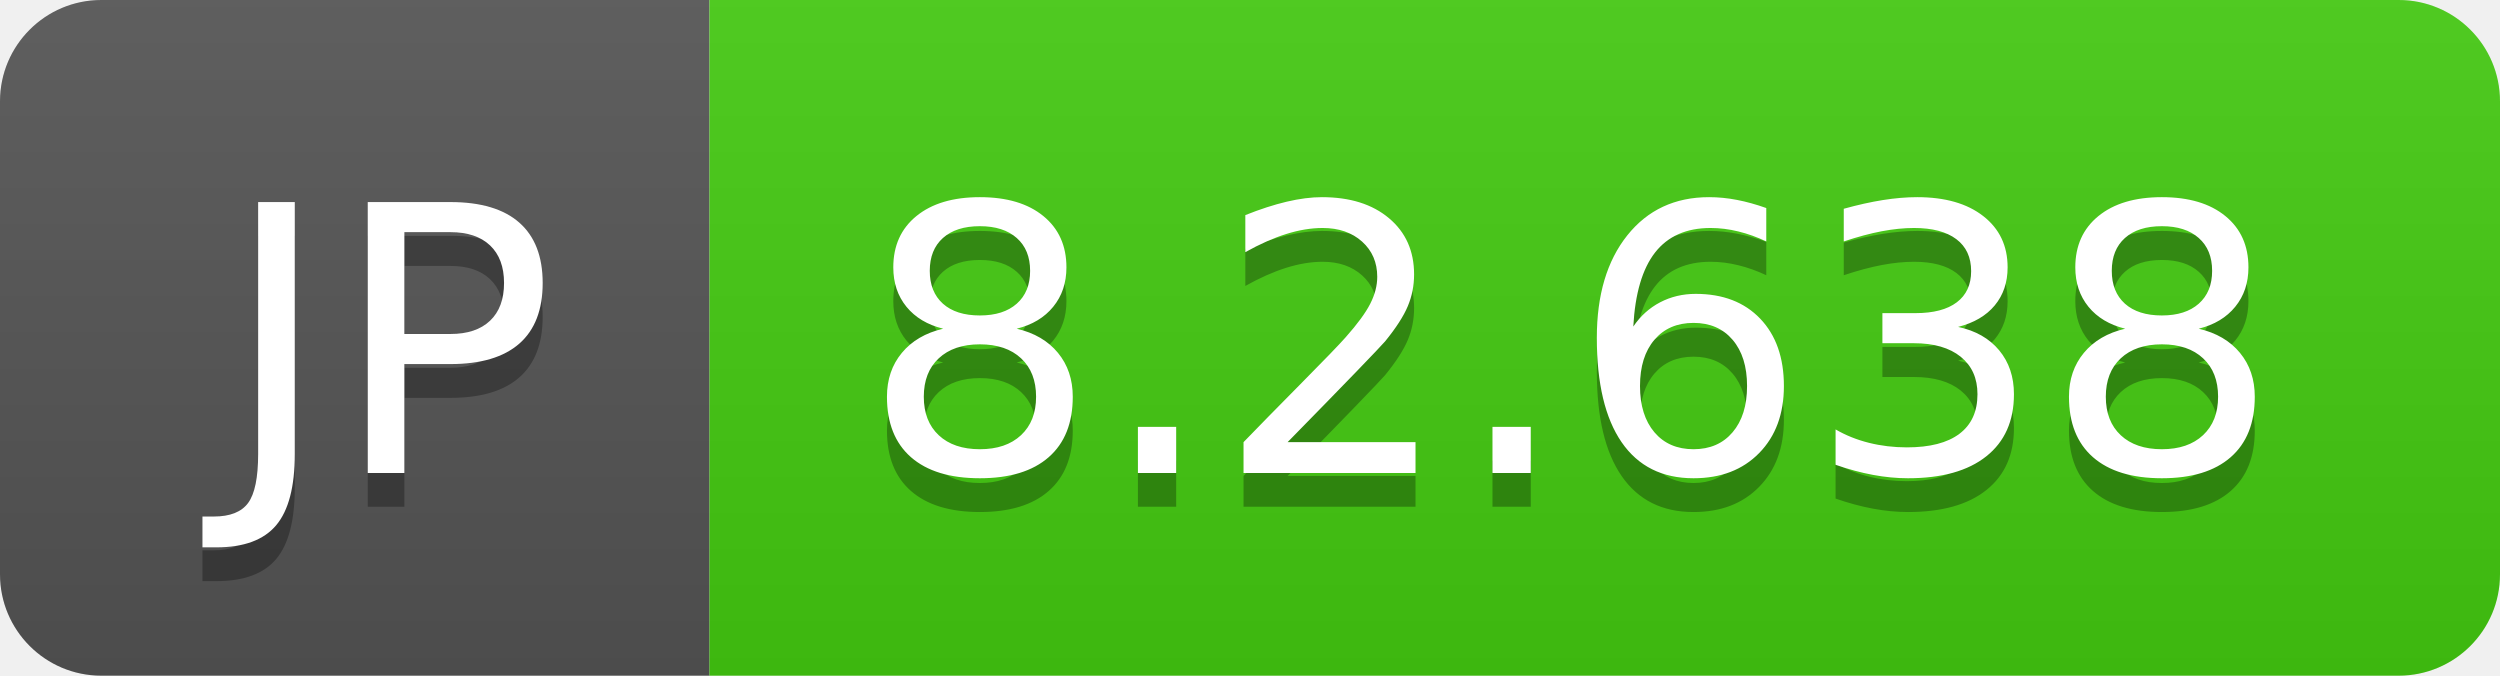
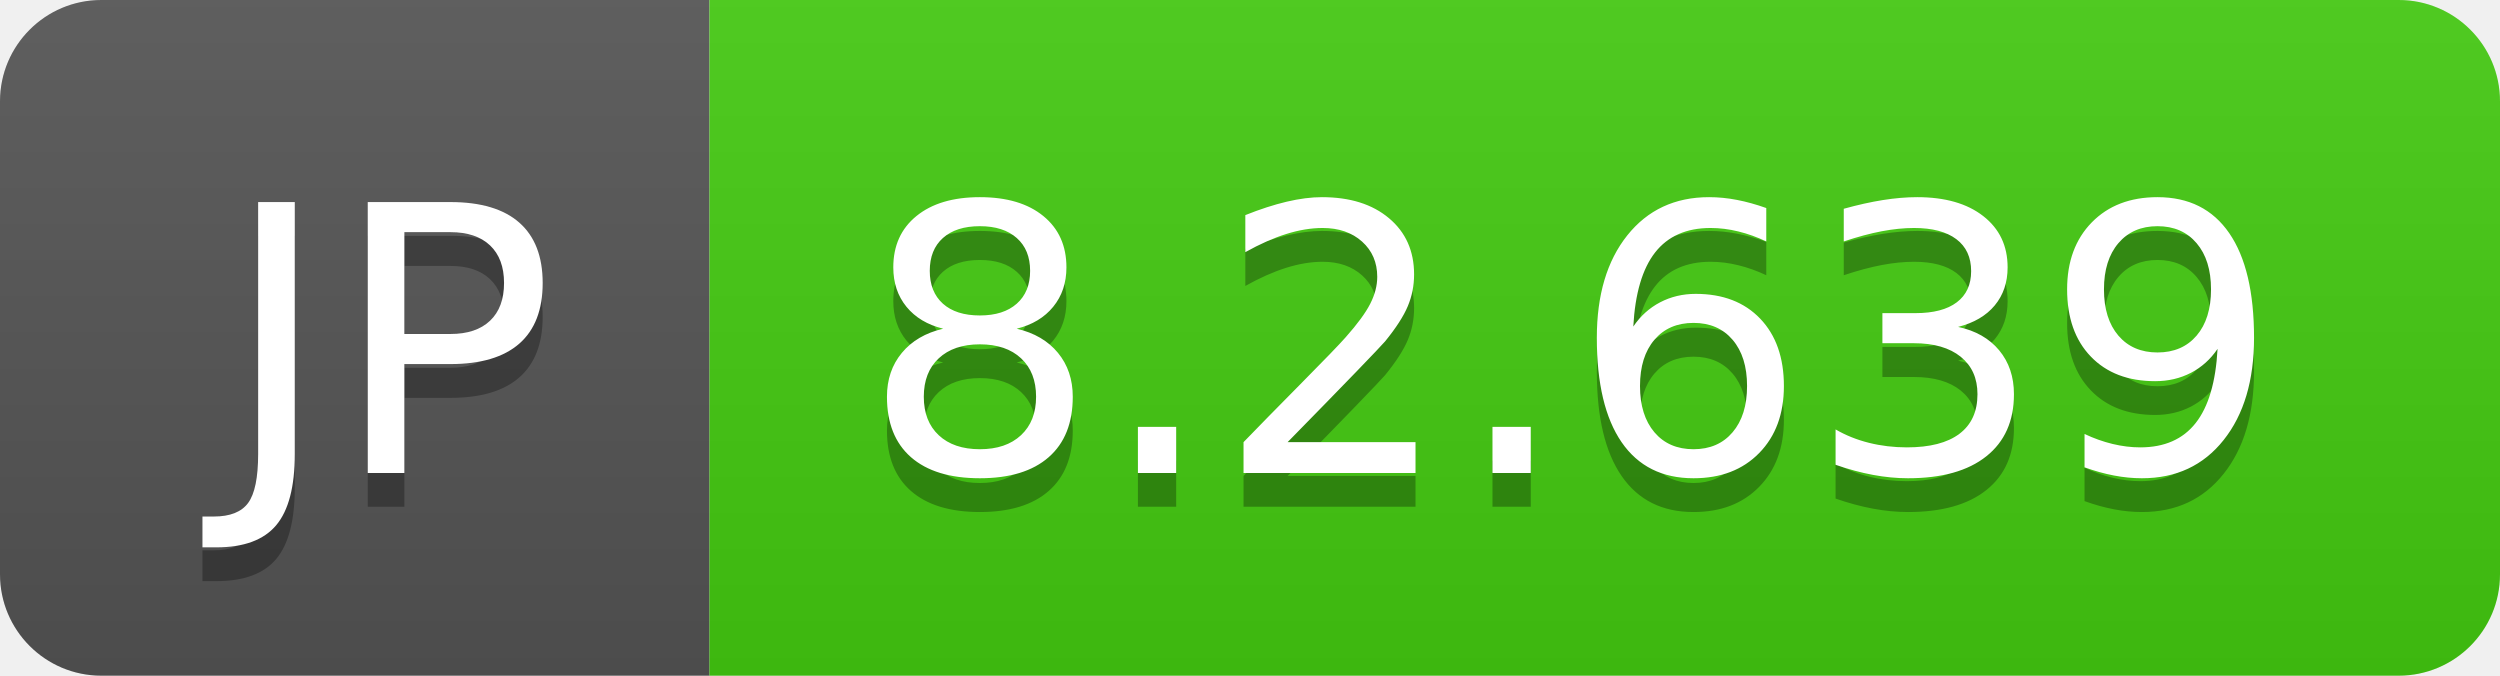
- <svg xmlns="http://www.w3.org/2000/svg" width="74" height="20" role="img" aria-label="JP: 8.2.638">
+ <svg xmlns="http://www.w3.org/2000/svg" width="74" height="20" role="img" aria-label="JP: 8.2.639">
  <linearGradient id="s" x2="0" y2="100%">
    <stop offset="0" stop-color="#bbb" stop-opacity=".1" />
    <stop offset="1" stop-opacity=".1" />
  </linearGradient>
  <clipPath id="r">
    <rect width="74" height="20" rx="3" fill="#fff" />
  </clipPath>
  <g clip-path="url(#r)">
    <rect width="21" height="20" fill="#555" />
    <rect x="21" width="53" height="20" fill="#4c1" />
    <rect width="74" height="20" fill="url(#s)" />
  </g>
  <g fill="#fff" text-anchor="middle" font-family="Verdana,Geneva,DejaVu Sans,sans-serif" text-rendering="geometricPrecision" font-size="110">
    <text aria-hidden="true" x="115" y="150" fill="#010101" fill-opacity=".3" transform="scale(.1)" textLength="110">JP</text>
    <text x="115" y="140" transform="scale(.1)" fill="#fff" textLength="110">JP</text>
-     <text aria-hidden="true" x="465" y="150" fill="#010101" fill-opacity=".3" transform="scale(.1)" textLength="430">8.2.638</text>
-     <text x="465" y="140" transform="scale(.1)" fill="#fff" textLength="430">8.2.638</text>
+     <text aria-hidden="true" x="465" y="150" fill="#010101" fill-opacity=".3" transform="scale(.1)" textLength="430">8.2.639</text>
+     <text x="465" y="140" transform="scale(.1)" fill="#fff" textLength="430">8.2.639</text>
  </g>
</svg>
